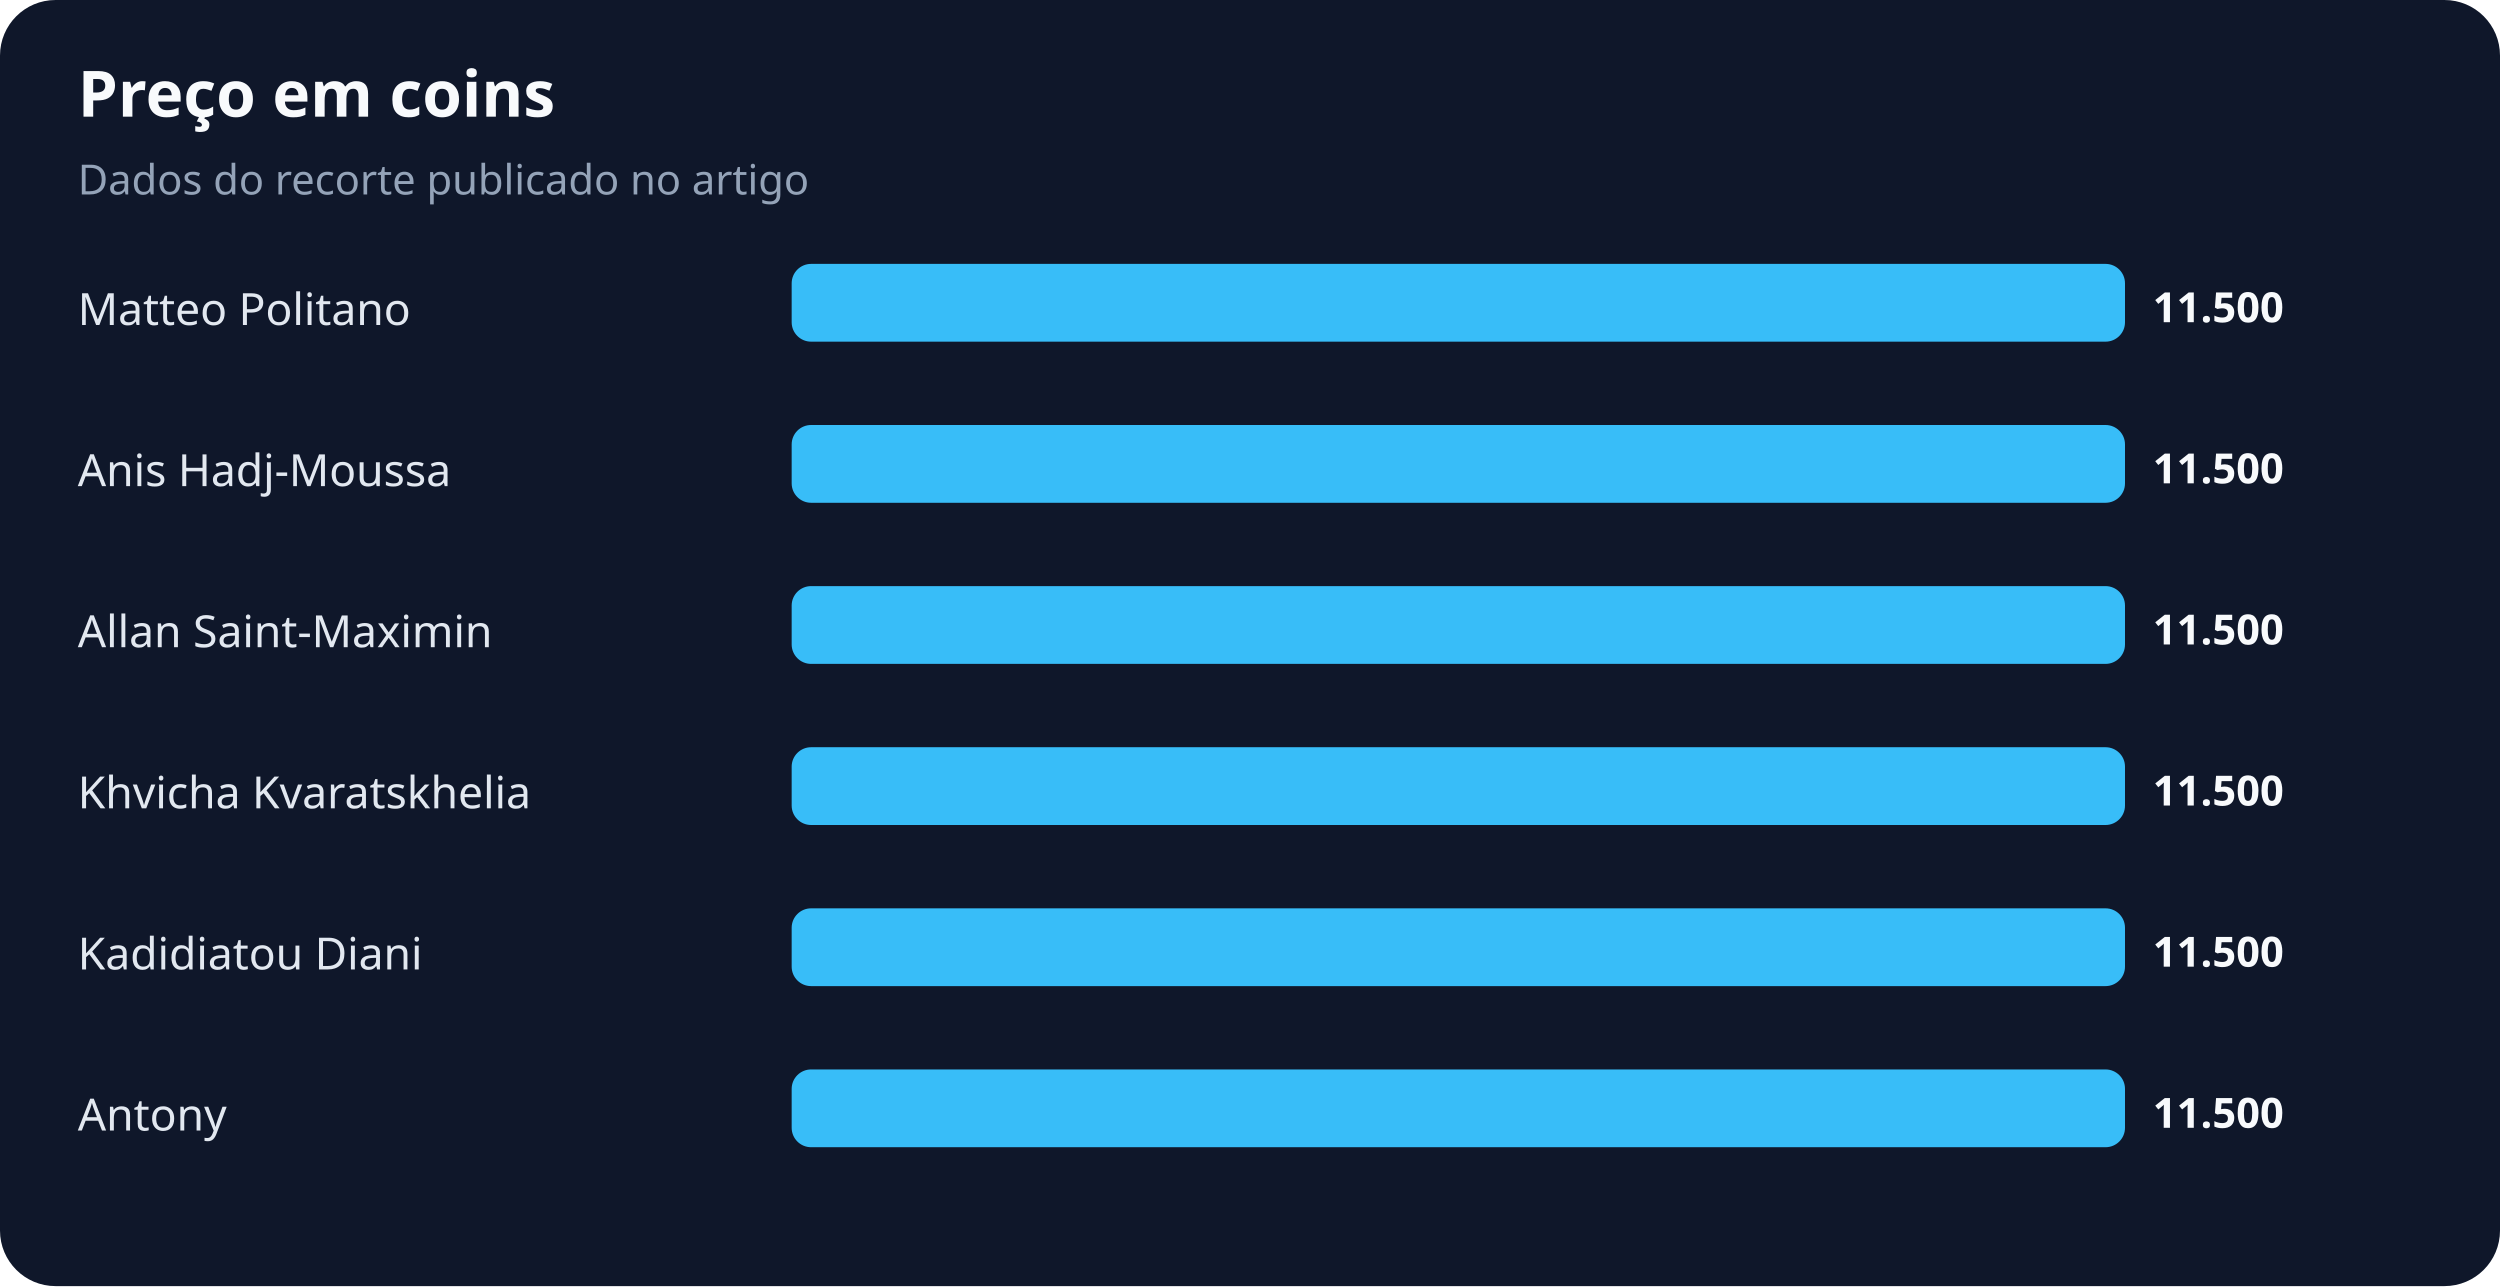
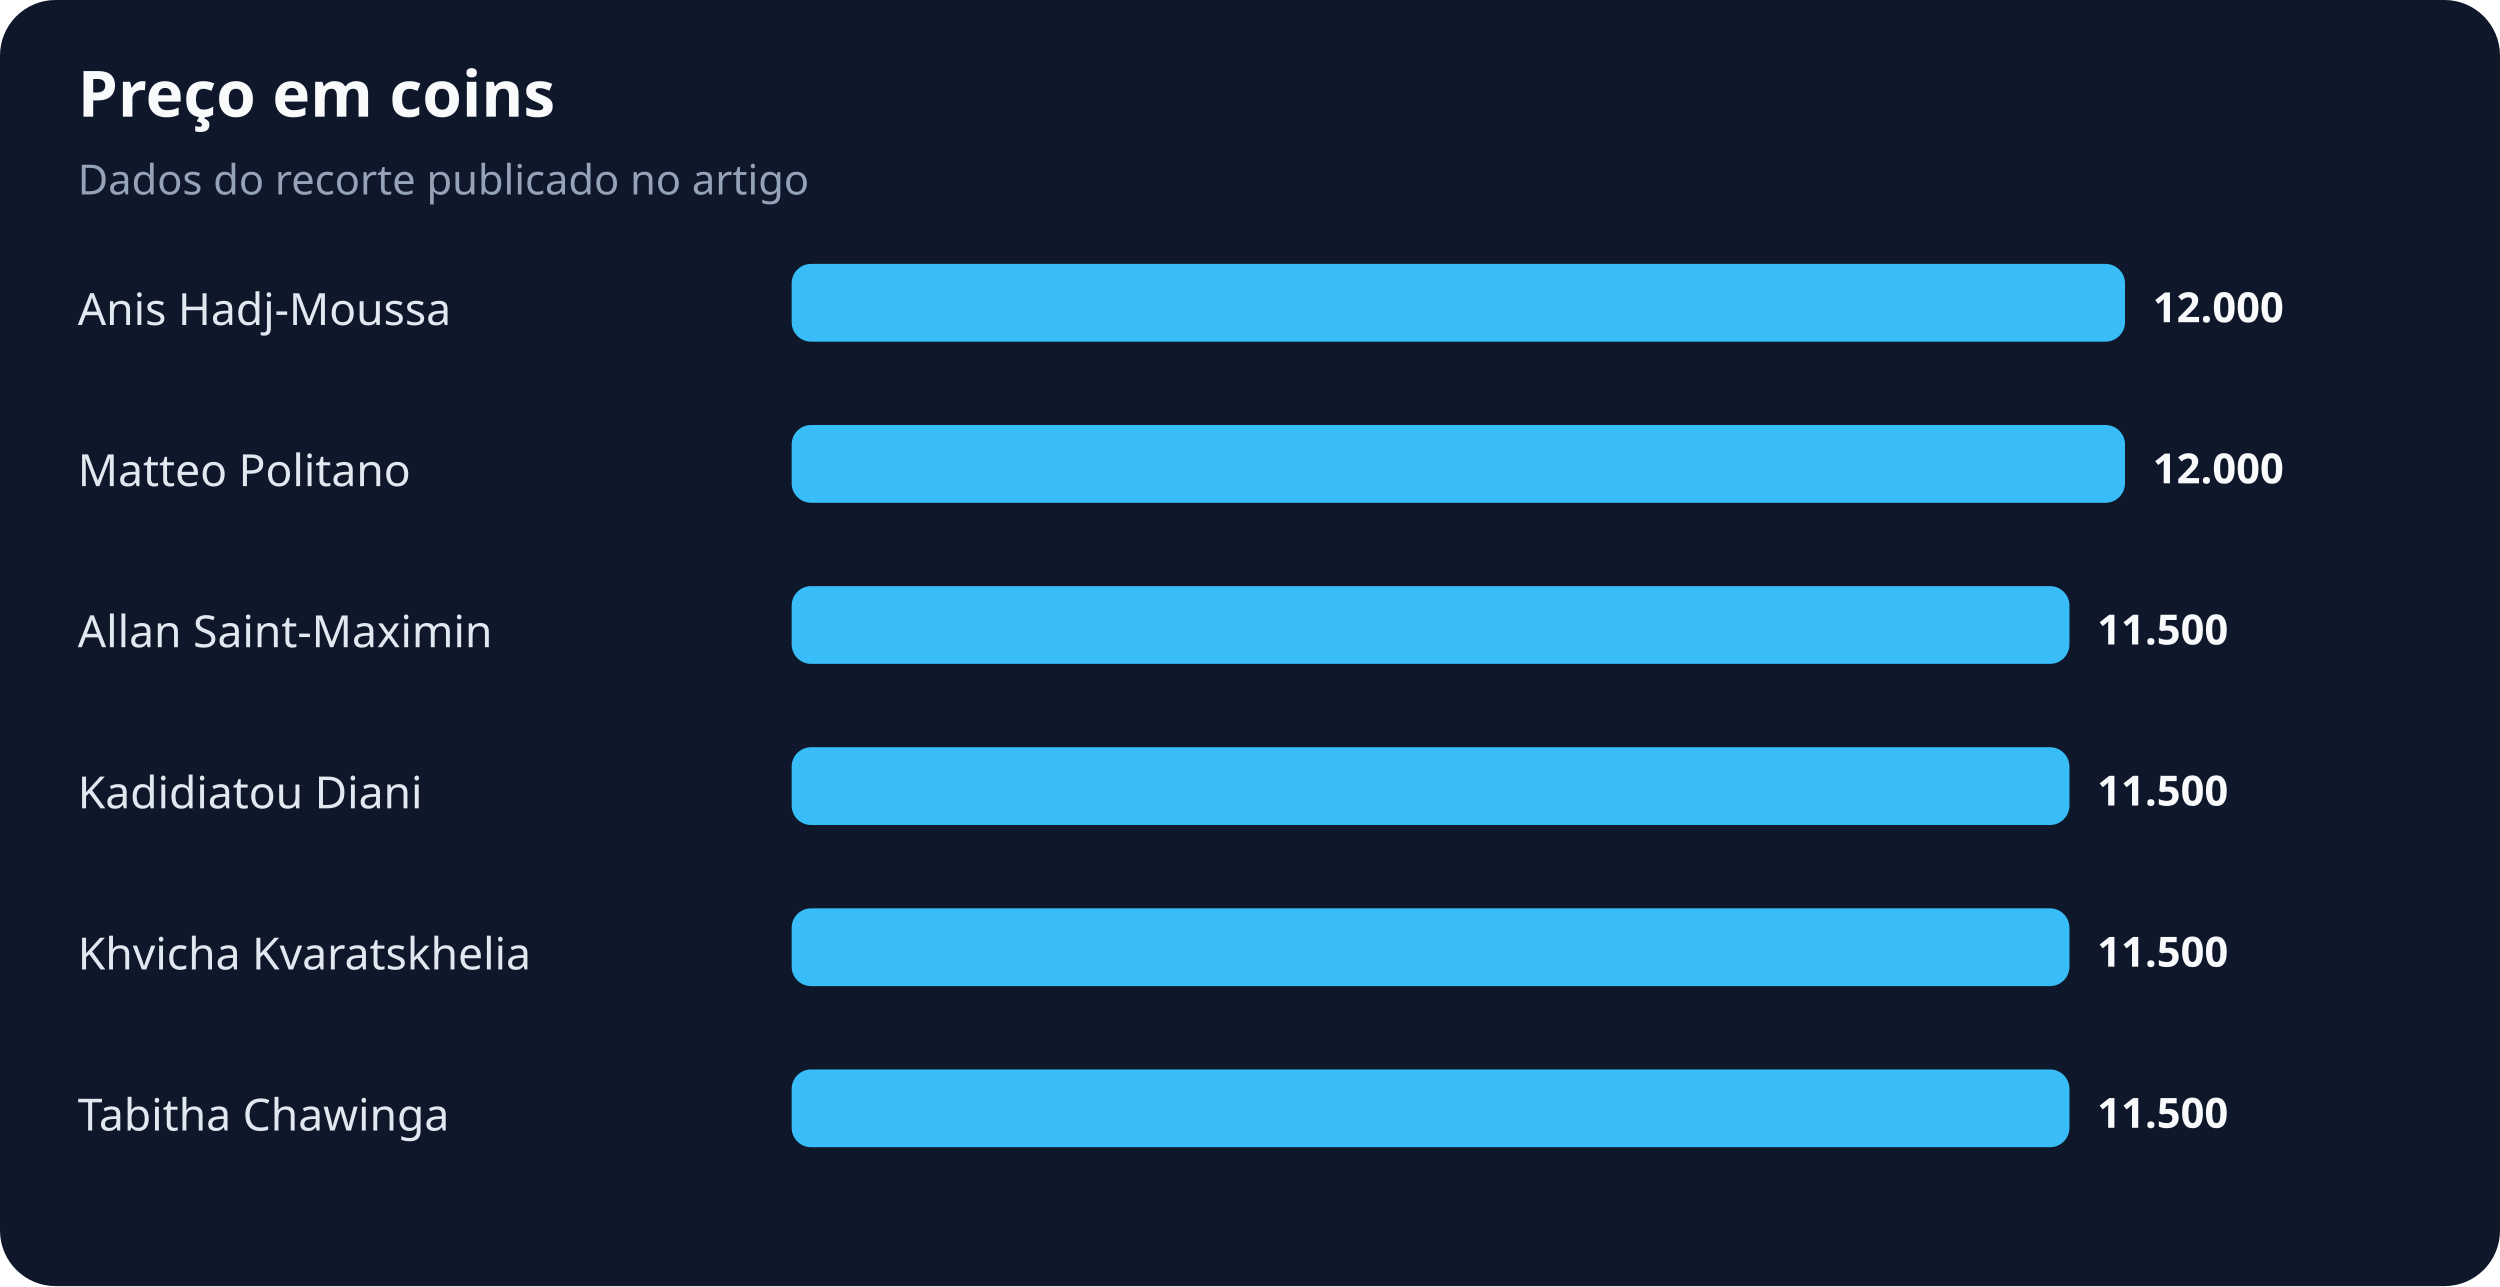
<svg xmlns="http://www.w3.org/2000/svg" width="900" height="463" viewBox="0 0 900 463" role="img" aria-labelledby="title desc">
  <rect width="100%" height="100%" rx="20" fill="#0f172a" />
  <text x="28" y="42" fill="#f8fafc" font-family="system-ui,sans-serif" font-size="23" font-weight="700">Preço em coins</text>
  <text x="28" y="70" fill="#94a3b8" font-family="system-ui,sans-serif" font-size="15">Dados do recorte publicado no artigo</text>
-   <text x="28" y="117" fill="#e2e8f0" font-family="system-ui,sans-serif" font-size="16">Matteo Politano</text>
+   <text x="28" y="117" fill="#e2e8f0" font-family="system-ui,sans-serif" font-size="16">Anis Hadj-Moussa</text>
  <rect x="285" y="95" width="480" height="28" rx="7" fill="#38bdf8" />
-   <text x="775" y="116" fill="#f8fafc" font-family="system-ui,sans-serif" font-size="15" font-weight="700">11.500</text>
-   <text x="28" y="175" fill="#e2e8f0" font-family="system-ui,sans-serif" font-size="16">Anis Hadj-Moussa</text>
+   <text x="775" y="116" fill="#f8fafc" font-family="system-ui,sans-serif" font-size="15" font-weight="700">12.000</text>
+   <text x="28" y="175" fill="#e2e8f0" font-family="system-ui,sans-serif" font-size="16">Matteo Politano</text>
  <rect x="285" y="153" width="480" height="28" rx="7" fill="#38bdf8" />
-   <text x="775" y="174" fill="#f8fafc" font-family="system-ui,sans-serif" font-size="15" font-weight="700">11.500</text>
+   <text x="775" y="174" fill="#f8fafc" font-family="system-ui,sans-serif" font-size="15" font-weight="700">12.000</text>
  <text x="28" y="233" fill="#e2e8f0" font-family="system-ui,sans-serif" font-size="16">Allan Saint-Maximin</text>
-   <rect x="285" y="211" width="480" height="28" rx="7" fill="#38bdf8" />
-   <text x="775" y="232" fill="#f8fafc" font-family="system-ui,sans-serif" font-size="15" font-weight="700">11.500</text>
-   <text x="28" y="291" fill="#e2e8f0" font-family="system-ui,sans-serif" font-size="16">Khvicha Kvaratskhelia</text>
-   <rect x="285" y="269" width="480" height="28" rx="7" fill="#38bdf8" />
-   <text x="775" y="290" fill="#f8fafc" font-family="system-ui,sans-serif" font-size="15" font-weight="700">11.500</text>
-   <text x="28" y="349" fill="#e2e8f0" font-family="system-ui,sans-serif" font-size="16">Kadidiatou Diani</text>
-   <rect x="285" y="327" width="480" height="28" rx="7" fill="#38bdf8" />
-   <text x="775" y="348" fill="#f8fafc" font-family="system-ui,sans-serif" font-size="15" font-weight="700">11.500</text>
-   <text x="28" y="407" fill="#e2e8f0" font-family="system-ui,sans-serif" font-size="16">Antony</text>
-   <rect x="285" y="385" width="480" height="28" rx="7" fill="#38bdf8" />
-   <text x="775" y="406" fill="#f8fafc" font-family="system-ui,sans-serif" font-size="15" font-weight="700">11.500</text>
+   <rect x="285" y="211" width="460" height="28" rx="7" fill="#38bdf8" />
+   <text x="755" y="232" fill="#f8fafc" font-family="system-ui,sans-serif" font-size="15" font-weight="700">11.500</text>
+   <text x="28" y="291" fill="#e2e8f0" font-family="system-ui,sans-serif" font-size="16">Kadidiatou Diani</text>
+   <rect x="285" y="269" width="460" height="28" rx="7" fill="#38bdf8" />
+   <text x="755" y="290" fill="#f8fafc" font-family="system-ui,sans-serif" font-size="15" font-weight="700">11.500</text>
+   <text x="28" y="349" fill="#e2e8f0" font-family="system-ui,sans-serif" font-size="16">Khvicha Kvaratskhelia</text>
+   <rect x="285" y="327" width="460" height="28" rx="7" fill="#38bdf8" />
+   <text x="755" y="348" fill="#f8fafc" font-family="system-ui,sans-serif" font-size="15" font-weight="700">11.500</text>
+   <text x="28" y="407" fill="#e2e8f0" font-family="system-ui,sans-serif" font-size="16">Tabitha Chawinga</text>
+   <rect x="285" y="385" width="460" height="28" rx="7" fill="#38bdf8" />
+   <text x="755" y="406" fill="#f8fafc" font-family="system-ui,sans-serif" font-size="15" font-weight="700">11.500</text>
</svg>
